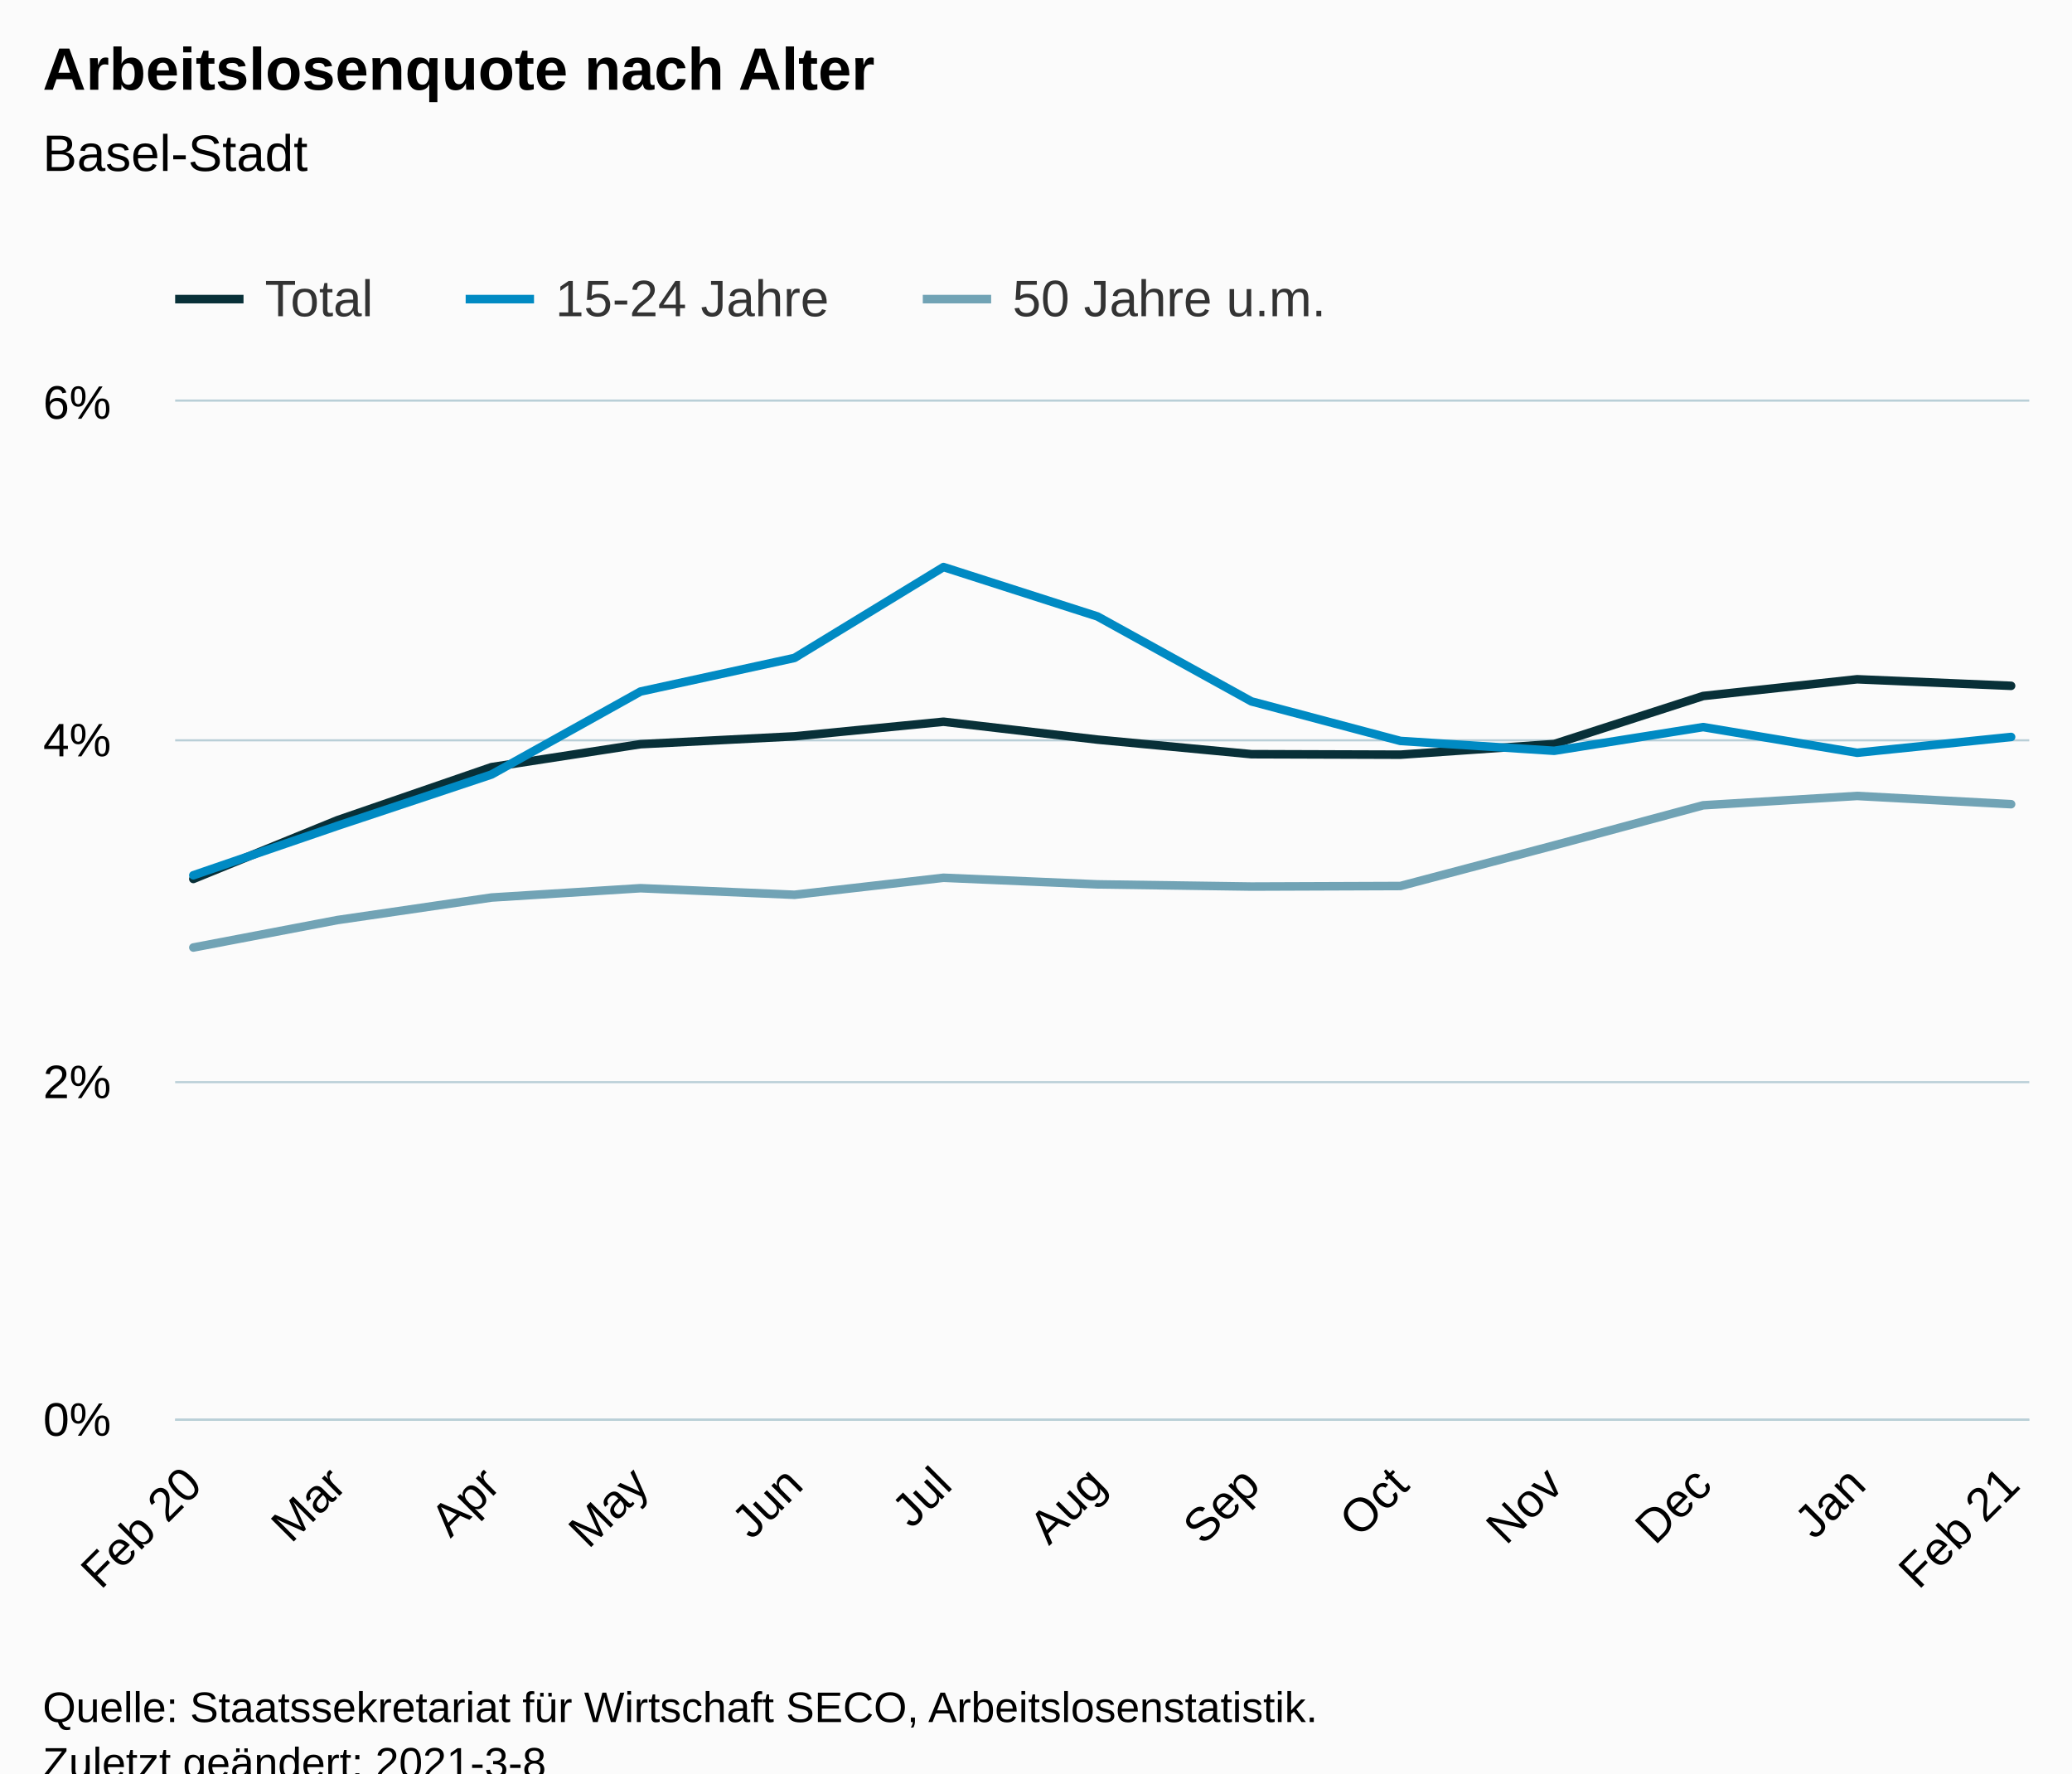
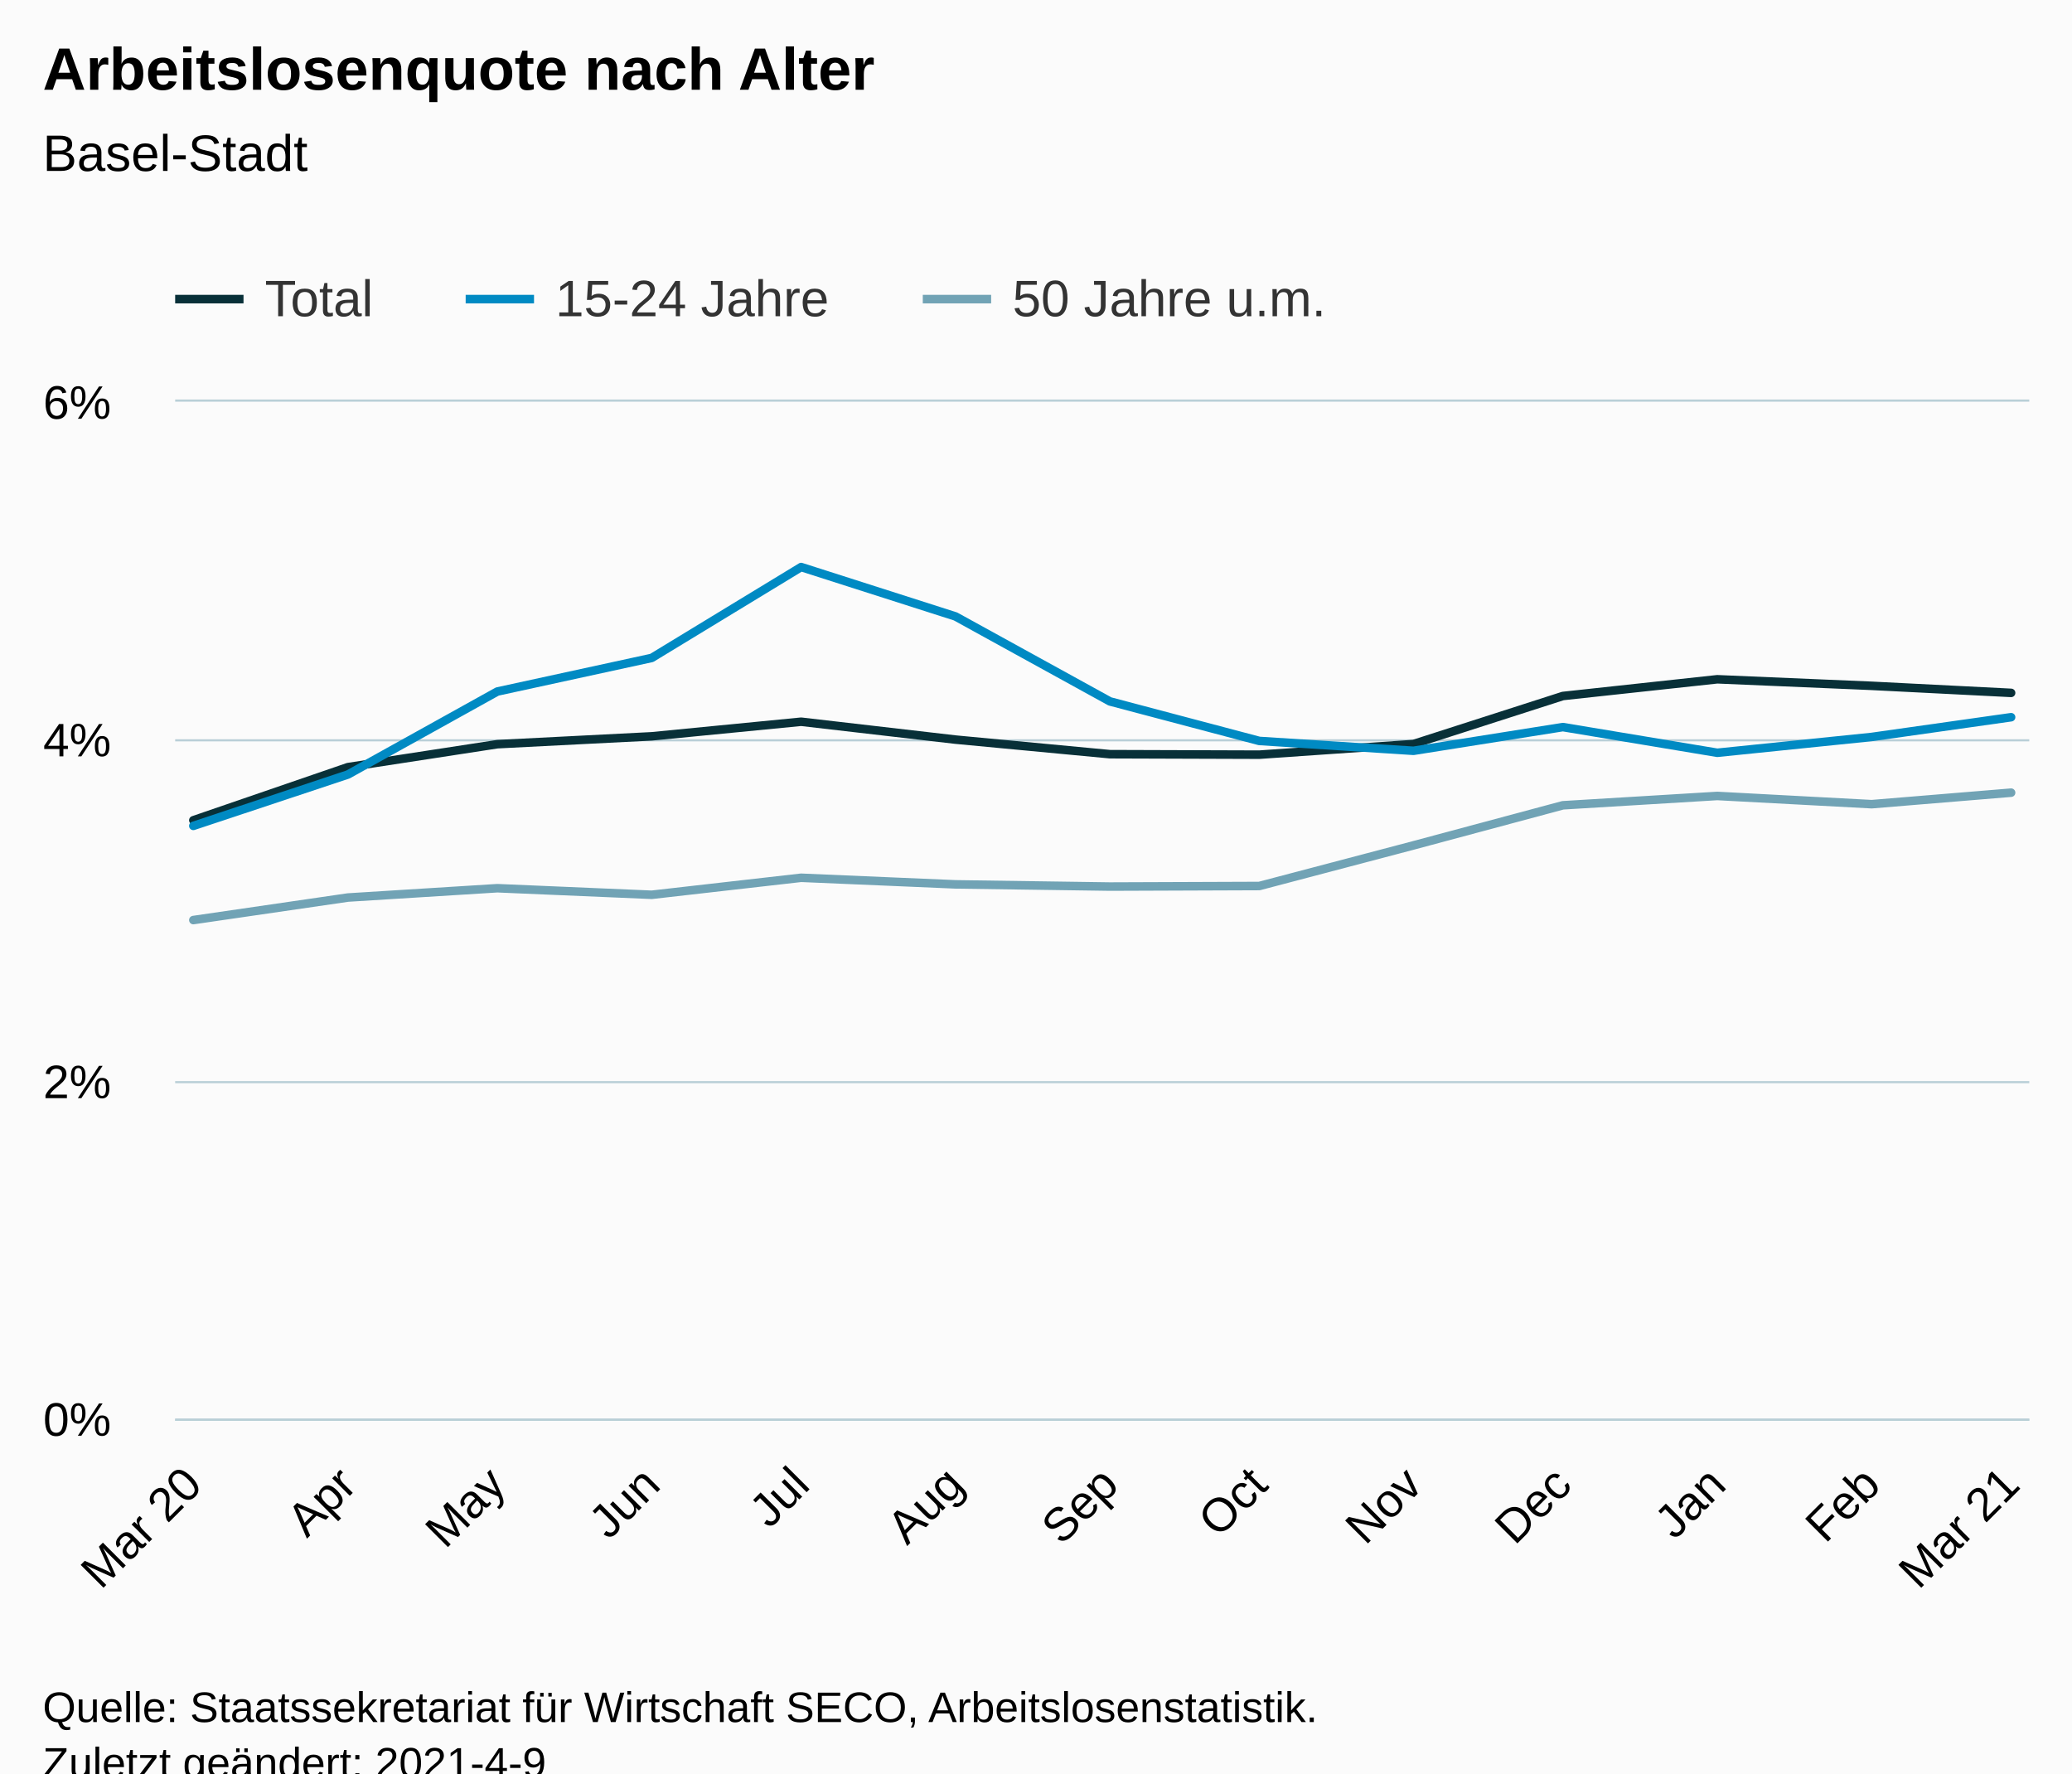
<svg xmlns="http://www.w3.org/2000/svg" version="1.1" class="highcharts-root" style="font-family:Arial;font-size:12px;" viewBox="0 0 485 415">
  <defs>
-     <clipPath id="highcharts-0xa1znc-45-">
+     <clipPath id="highcharts-za44l74-46-">
      <rect x="0" y="0" width="434" height="238" fill="none" />
    </clipPath>
-     <clipPath id="highcharts-0xa1znc-59-">
+     <clipPath id="highcharts-za44l74-60-">
      <rect x="0" y="0" width="434" height="238" fill="none" />
+     </clipPath>
+     <clipPath id="highcharts-za44l74-87-">
+       <rect x="41" y="94" width="434" height="238" fill="none" />
    </clipPath>
  </defs>
  <rect fill="#fbfbfb" class="highcharts-background" x="0" y="0" width="485" height="428" rx="0" ry="0" />
  <rect fill="none" class="highcharts-plot-background" x="41" y="94" width="434" height="238" />
  <g class="highcharts-pane-group" data-z-index="0" />
  <g class="highcharts-grid highcharts-xaxis-grid" data-z-index="1">
    <path fill="none" data-z-index="1" class="highcharts-grid-line" d="M 44.5 94 L 44.5 332" opacity="1" />
-     <path fill="none" data-z-index="1" class="highcharts-grid-line" d="M 78.5 94 L 78.5 332" opacity="1" />
-     <path fill="none" data-z-index="1" class="highcharts-grid-line" d="M 114.5 94 L 114.5 332" opacity="1" />
-     <path fill="none" data-z-index="1" class="highcharts-grid-line" d="M 149.5 94 L 149.5 332" opacity="1" />
-     <path fill="none" data-z-index="1" class="highcharts-grid-line" d="M 185.5 94 L 185.5 332" opacity="1" />
-     <path fill="none" data-z-index="1" class="highcharts-grid-line" d="M 220.5 94 L 220.5 332" opacity="1" />
-     <path fill="none" data-z-index="1" class="highcharts-grid-line" d="M 256.5 94 L 256.5 332" opacity="1" />
-     <path fill="none" data-z-index="1" class="highcharts-grid-line" d="M 292.5 94 L 292.5 332" opacity="1" />
-     <path fill="none" data-z-index="1" class="highcharts-grid-line" d="M 327.5 94 L 327.5 332" opacity="1" />
-     <path fill="none" data-z-index="1" class="highcharts-grid-line" d="M 363.5 94 L 363.5 332" opacity="1" />
-     <path fill="none" data-z-index="1" class="highcharts-grid-line" d="M 398.5 94 L 398.5 332" opacity="1" />
-     <path fill="none" data-z-index="1" class="highcharts-grid-line" d="M 434.5 94 L 434.5 332" opacity="1" />
+     <path fill="none" data-z-index="1" class="highcharts-grid-line" d="M 80.5 94 L 80.5 332" opacity="1" />
+     <path fill="none" data-z-index="1" class="highcharts-grid-line" d="M 115.5 94 L 115.5 332" opacity="1" />
+     <path fill="none" data-z-index="1" class="highcharts-grid-line" d="M 151.5 94 L 151.5 332" opacity="1" />
+     <path fill="none" data-z-index="1" class="highcharts-grid-line" d="M 186.5 94 L 186.5 332" opacity="1" />
+     <path fill="none" data-z-index="1" class="highcharts-grid-line" d="M 223.5 94 L 223.5 332" opacity="1" />
+     <path fill="none" data-z-index="1" class="highcharts-grid-line" d="M 259.5 94 L 259.5 332" opacity="1" />
+     <path fill="none" data-z-index="1" class="highcharts-grid-line" d="M 294.5 94 L 294.5 332" opacity="1" />
+     <path fill="none" data-z-index="1" class="highcharts-grid-line" d="M 330.5 94 L 330.5 332" opacity="1" />
+     <path fill="none" data-z-index="1" class="highcharts-grid-line" d="M 365.5 94 L 365.5 332" opacity="1" />
+     <path fill="none" data-z-index="1" class="highcharts-grid-line" d="M 401.5 94 L 401.5 332" opacity="1" />
+     <path fill="none" data-z-index="1" class="highcharts-grid-line" d="M 437.5 94 L 437.5 332" opacity="1" />
    <path fill="none" data-z-index="1" class="highcharts-grid-line" d="M 470.5 94 L 470.5 332" opacity="1" />
  </g>
  <g class="highcharts-grid highcharts-yaxis-grid" data-z-index="1">
    <path fill="none" stroke="#B9CFD7" stroke-width="0.5" data-z-index="1" class="highcharts-grid-line" d="M 41 332.25 L 475 332.25" opacity="1" />
    <path fill="none" stroke="#B9CFD7" stroke-width="0.5" data-z-index="1" class="highcharts-grid-line" d="M 41 253.25 L 475 253.25" opacity="1" />
    <path fill="none" stroke="#B9CFD7" stroke-width="0.5" data-z-index="1" class="highcharts-grid-line" d="M 41 173.25 L 475 173.25" opacity="1" />
    <path fill="none" stroke="#B9CFD7" stroke-width="0.5" data-z-index="1" class="highcharts-grid-line" d="M 41 93.75 L 475 93.75" opacity="1" />
  </g>
  <rect fill="none" class="highcharts-plot-border" data-z-index="1" x="41" y="94" width="434" height="238" />
  <g class="highcharts-axis highcharts-xaxis" data-z-index="2">
    <path fill="none" class="highcharts-axis-line" stroke="#B9CFD7" stroke-width="0.5" data-z-index="7" d="M 41 332.25 L 475 332.25" />
  </g>
  <g class="highcharts-axis highcharts-yaxis" data-z-index="2">
    <path fill="none" class="highcharts-axis-line" data-z-index="7" d="M 41 94 L 41 332" />
  </g>
  <g class="highcharts-series-group" data-z-index="3">
-     <g class="highcharts-series highcharts-series-0 highcharts-line-series" data-z-index="0.1" opacity="1" transform="translate(41,94) scale(1 1)" clip-path="url(#highcharts-0xa1znc-59-)">
-       <path fill="none" d="M 4.255 111.697 L 37.969 97.961 L 74.056 85.529 L 108.932 80.158 L 144.971 78.318 L 179.847 74.903 L 215.886 79.087 L 251.925 82.499 L 286.801 82.614 L 322.791 80.123 L 357.668 68.881 L 393.706 64.966 L 429.745 66.501" class="highcharts-graph" data-z-index="1" stroke="#083038" stroke-width="2" stroke-linejoin="round" stroke-linecap="round" />
+     <g class="highcharts-series highcharts-series-0 highcharts-line-series" data-z-index="0.1" opacity="1" transform="translate(41,94) scale(1 1)" clip-path="url(#highcharts-za44l74-60-)">
+       <path fill="none" d="M 4.255 97.961 L 40.441 85.529 L 75.413 80.158 L 111.55 78.318 L 146.522 74.903 L 182.66 79.087 L 218.797 82.499 L 253.769 82.614 L 289.858 80.123 L 324.83 68.881 L 360.967 64.966 L 397.105 66.501 L 429.745 68.151" class="highcharts-graph" data-z-index="1" stroke="#083038" stroke-width="2" stroke-linejoin="round" stroke-linecap="round" />
    </g>
    <g class="highcharts-markers highcharts-series-0 highcharts-line-series" data-z-index="0.1" opacity="1" transform="translate(41,94) scale(1 1)" clip-path="none" />
-     <g class="highcharts-series highcharts-series-1 highcharts-line-series" data-z-index="0.1" opacity="1" transform="translate(41,94) scale(1 1)" clip-path="url(#highcharts-0xa1znc-59-)">
-       <path fill="none" d="M 4.255 110.837 L 37.969 99.278 L 74.056 87.255 L 108.932 67.834 L 144.971 59.972 L 179.847 38.703 L 215.886 50.262 L 251.925 70.147 L 286.801 79.397 L 322.791 81.705 L 357.668 76.156 L 393.706 82.169 L 429.745 78.469" class="highcharts-graph" data-z-index="1" stroke="#008AC3" stroke-width="2" stroke-linejoin="round" stroke-linecap="round" />
+     <g class="highcharts-series highcharts-series-1 highcharts-line-series" data-z-index="0.1" opacity="1" transform="translate(41,94) scale(1 1)" clip-path="url(#highcharts-za44l74-60-)">
+       <path fill="none" d="M 4.255 99.278 L 40.441 87.255 L 75.413 67.834 L 111.55 59.972 L 146.522 38.703 L 182.66 50.262 L 218.797 70.147 L 253.769 79.397 L 289.858 81.705 L 324.83 76.156 L 360.967 82.169 L 397.105 78.469 L 429.745 73.847" class="highcharts-graph" data-z-index="1" stroke="#008AC3" stroke-width="2" stroke-linejoin="round" stroke-linecap="round" />
    </g>
    <g class="highcharts-markers highcharts-series-1 highcharts-line-series" data-z-index="0.1" opacity="1" transform="translate(41,94) scale(1 1)" clip-path="none" />
-     <g class="highcharts-series highcharts-series-2 highcharts-line-series" data-z-index="0.1" opacity="1" transform="translate(41,94) scale(1 1)" clip-path="url(#highcharts-0xa1znc-59-)">
-       <path fill="none" d="M 4.255 127.743 L 37.969 121.317 L 74.056 116.045 L 108.932 113.863 L 144.971 115.402 L 179.847 111.42 L 215.886 112.963 L 251.925 113.478 L 286.801 113.347 L 322.791 103.839 L 357.668 94.458 L 393.706 92.273 L 429.745 94.2" class="highcharts-graph" data-z-index="1" stroke="#71A3B5" stroke-width="2" stroke-linejoin="round" stroke-linecap="round" />
+     <g class="highcharts-series highcharts-series-2 highcharts-line-series" data-z-index="0.1" opacity="1" transform="translate(41,94) scale(1 1)" clip-path="url(#highcharts-za44l74-60-)">
+       <path fill="none" d="M 4.255 121.317 L 40.441 116.045 L 75.413 113.863 L 111.55 115.402 L 146.522 111.42 L 182.66 112.963 L 218.797 113.478 L 253.769 113.347 L 289.858 103.839 L 324.83 94.458 L 360.967 92.273 L 397.105 94.2 L 429.745 91.503" class="highcharts-graph" data-z-index="1" stroke="#71A3B5" stroke-width="2" stroke-linejoin="round" stroke-linecap="round" />
    </g>
    <g class="highcharts-markers highcharts-series-2 highcharts-line-series" data-z-index="0.1" opacity="1" transform="translate(41,94) scale(1 1)" clip-path="none" />
  </g>
  <text x="10" text-anchor="start" class="highcharts-title" data-z-index="4" style="color:#000000;font-size:14px;font-weight:bold;fill:#000000;" y="21">
    <tspan>Arbeitslosenquote nach Alter</tspan>
  </text>
  <text x="10" text-anchor="start" class="highcharts-subtitle" data-z-index="4" style="color:#000000;font-size:12px;font-weight:normal;fill:#000000;" y="40">
    <tspan>Basel-Stadt</tspan>
  </text>
  <text x="10" text-anchor="start" class="highcharts-caption" data-z-index="4" style="color:#666666;fill:#666666;" y="385" />
  <g class="highcharts-legend" data-z-index="7" transform="translate(33,56)">
    <rect fill="none" class="highcharts-legend-box" rx="0" ry="0" x="0" y="0" width="287" height="26" visibility="visible" />
    <g data-z-index="1">
      <g>
        <g class="highcharts-legend-item highcharts-line-series highcharts-color-undefined highcharts-series-0" data-z-index="1" transform="translate(8,3)">
          <path fill="none" d="M 0 11 L 16 11" class="highcharts-graph" stroke="#083038" stroke-width="2" />
          <text x="21" style="color:#333333;cursor:pointer;font-size:12px;font-weight:normal;fill:#333333;" text-anchor="start" data-z-index="2" y="15">
            <tspan>Total</tspan>
          </text>
        </g>
        <g class="highcharts-legend-item highcharts-line-series highcharts-color-undefined highcharts-series-1" data-z-index="1" transform="translate(76,3)">
          <path fill="none" d="M 0 11 L 16 11" class="highcharts-graph" stroke="#008AC3" stroke-width="2" />
          <text x="21" y="15" style="color:#333333;cursor:pointer;font-size:12px;font-weight:normal;fill:#333333;" text-anchor="start" data-z-index="2">
            <tspan>15-24 Jahre</tspan>
          </text>
        </g>
        <g class="highcharts-legend-item highcharts-line-series highcharts-color-undefined highcharts-series-2" data-z-index="1" transform="translate(183,3)">
          <path fill="none" d="M 0 11 L 16 11" class="highcharts-graph" stroke="#71A3B5" stroke-width="2" />
          <text x="21" y="15" style="color:#333333;cursor:pointer;font-size:12px;font-weight:normal;fill:#333333;" text-anchor="start" data-z-index="2">
            <tspan>50 Jahre u.m.</tspan>
          </text>
        </g>
      </g>
    </g>
  </g>
  <g class="highcharts-axis-labels highcharts-xaxis-labels" data-z-index="7">
-     <text x="47.799" style="color:#000000;cursor:default;font-size:11px;fill:#000000;" text-anchor="end" transform="translate(0,0) rotate(-45 47.79919 348)" y="348" opacity="1">
-       <tspan>Feb 20</tspan>
+     <text x="47.799" style="color:#000000;cursor:default;font-size:11px;fill:#000000;" text-anchor="end" transform="translate(0,0) rotate(-45 47.79905 348)" y="348" opacity="1">
+       <tspan>Mar 20</tspan>
    </text>
-     <text x="81.513" style="color:#000000;cursor:default;font-size:11px;fill:#000000;" text-anchor="end" transform="translate(0,0) rotate(-45 81.51289 348)" y="348" opacity="1">Mar</text>
-     <text x="117.552" style="color:#000000;cursor:default;font-size:11px;fill:#000000;" text-anchor="end" transform="translate(0,0) rotate(-45 117.5517 348)" y="348" opacity="1">Apr</text>
-     <text x="152.428" style="color:#000000;cursor:default;font-size:11px;fill:#000000;" text-anchor="end" transform="translate(0,0) rotate(-45 152.4279 348)" y="348" opacity="1">May</text>
-     <text x="188.467" style="color:#000000;cursor:default;font-size:11px;fill:#000000;" text-anchor="end" transform="translate(0,0) rotate(-45 188.4667 348)" y="348" opacity="1">Jun</text>
-     <text x="223.343" style="color:#000000;cursor:default;font-size:11px;fill:#000000;" text-anchor="end" transform="translate(0,0) rotate(-45 223.343 348)" y="348" opacity="1">Jul</text>
-     <text x="259.382" style="color:#000000;cursor:default;font-size:11px;fill:#000000;" text-anchor="end" transform="translate(0,0) rotate(-45 259.3817 348)" y="348" opacity="1">Aug</text>
-     <text x="295.421" style="color:#000000;cursor:default;font-size:11px;fill:#000000;" text-anchor="end" transform="translate(0,0) rotate(-45 295.4205 348)" y="348" opacity="1">Sep</text>
-     <text x="330.297" style="color:#000000;cursor:default;font-size:11px;fill:#000000;" text-anchor="end" transform="translate(0,0) rotate(-45 330.2968 348)" y="348" opacity="1">Oct</text>
-     <text x="366.336" style="color:#000000;cursor:default;font-size:11px;fill:#000000;" text-anchor="end" transform="translate(0,0) rotate(-45 366.3356 348)" y="348" opacity="1">Nov</text>
-     <text x="401.212" style="color:#000000;cursor:default;font-size:11px;fill:#000000;" text-anchor="end" transform="translate(0,0) rotate(-45 401.2118 348)" y="348" opacity="1">Dec</text>
-     <text x="437.251" style="color:#000000;cursor:default;font-size:11px;fill:#000000;" text-anchor="end" transform="translate(0,0) rotate(-45 437.2506 348)" y="348" opacity="1">Jan</text>
-     <text x="473.289" style="color:#000000;cursor:default;font-size:11px;fill:#000000;" text-anchor="end" transform="translate(0,0) rotate(-45 473.2894 348)" y="348" opacity="1">
-       <tspan>Feb 21</tspan>
+     <text x="83.937" style="color:#000000;cursor:default;font-size:11px;fill:#000000;" text-anchor="end" transform="translate(0,0) rotate(-45 83.93658 348)" y="348" opacity="1">Apr</text>
+     <text x="118.908" style="color:#000000;cursor:default;font-size:11px;fill:#000000;" text-anchor="end" transform="translate(0,0) rotate(-45 118.9084 348)" y="348" opacity="1">May</text>
+     <text x="155.046" style="color:#000000;cursor:default;font-size:11px;fill:#000000;" text-anchor="end" transform="translate(0,0) rotate(-45 155.0459 348)" y="348" opacity="1">Jun</text>
+     <text x="190.018" style="color:#000000;cursor:default;font-size:11px;fill:#000000;" text-anchor="end" transform="translate(0,0) rotate(-45 190.0177 348)" y="348" opacity="1">Jul</text>
+     <text x="226.155" style="color:#000000;cursor:default;font-size:11px;fill:#000000;" text-anchor="end" transform="translate(0,0) rotate(-45 226.1552 348)" y="348" opacity="1">Aug</text>
+     <text x="262.293" style="color:#000000;cursor:default;font-size:11px;fill:#000000;" text-anchor="end" transform="translate(0,0) rotate(-45 262.2927 348)" y="348" opacity="1">Sep</text>
+     <text x="297.265" style="color:#000000;cursor:default;font-size:11px;fill:#000000;" text-anchor="end" transform="translate(0,0) rotate(-45 297.2645 348)" y="348" opacity="1">Oct</text>
+     <text x="333.402" style="color:#000000;cursor:default;font-size:11px;fill:#000000;" text-anchor="end" transform="translate(0,0) rotate(-45 333.4021 348)" y="348" opacity="1">Nov</text>
+     <text x="368.374" style="color:#000000;cursor:default;font-size:11px;fill:#000000;" text-anchor="end" transform="translate(0,0) rotate(-45 368.3739 348)" y="348" opacity="1">Dec</text>
+     <text x="404.511" style="color:#000000;cursor:default;font-size:11px;fill:#000000;" text-anchor="end" transform="translate(0,0) rotate(-45 404.5114 348)" y="348" opacity="1">Jan</text>
+     <text x="440.649" style="color:#000000;cursor:default;font-size:11px;fill:#000000;" text-anchor="end" transform="translate(0,0) rotate(-45 440.6489 348)" y="348" opacity="1">Feb</text>
+     <text x="473.289" style="color:#000000;cursor:default;font-size:11px;fill:#000000;" text-anchor="end" transform="translate(0,0) rotate(-45 473.2893 348)" y="348" opacity="1">
+       <tspan>Mar 21</tspan>
    </text>
  </g>
  <g class="highcharts-axis-labels highcharts-yaxis-labels" data-z-index="7">
    <text x="26" style="color:#000000;cursor:default;font-size:11px;fill:#000000;" text-anchor="end" transform="translate(0,0)" y="336" opacity="1">0%</text>
    <text x="26" style="color:#000000;cursor:default;font-size:11px;fill:#000000;" text-anchor="end" transform="translate(0,0)" y="257" opacity="1">2%</text>
    <text x="26" style="color:#000000;cursor:default;font-size:11px;fill:#000000;" text-anchor="end" transform="translate(0,0)" y="177" opacity="1">4%</text>
    <text x="26" style="color:#000000;cursor:default;font-size:11px;fill:#000000;" text-anchor="end" transform="translate(0,0)" y="98" opacity="1">6%</text>
  </g>
  <text x="10" class="highcharts-credits" text-anchor="start" data-z-index="8" style="cursor:default;color:#000000;font-size:10px;fill:#000000;" y="403">
    <tspan>Quelle: Staatssekretariat für Wirtschaft SECO, Arbeitslosenstatistik.</tspan>
-     <tspan x="10" dy="13">Zuletzt geändert: 2021-3-8</tspan>
+     <tspan x="10" dy="13">Zuletzt geändert: 2021-4-9</tspan>
  </text>
+   <g class="highcharts-control-points" data-z-index="99" clip-path="url(#highcharts-za44l74-87-)" />
</svg>
